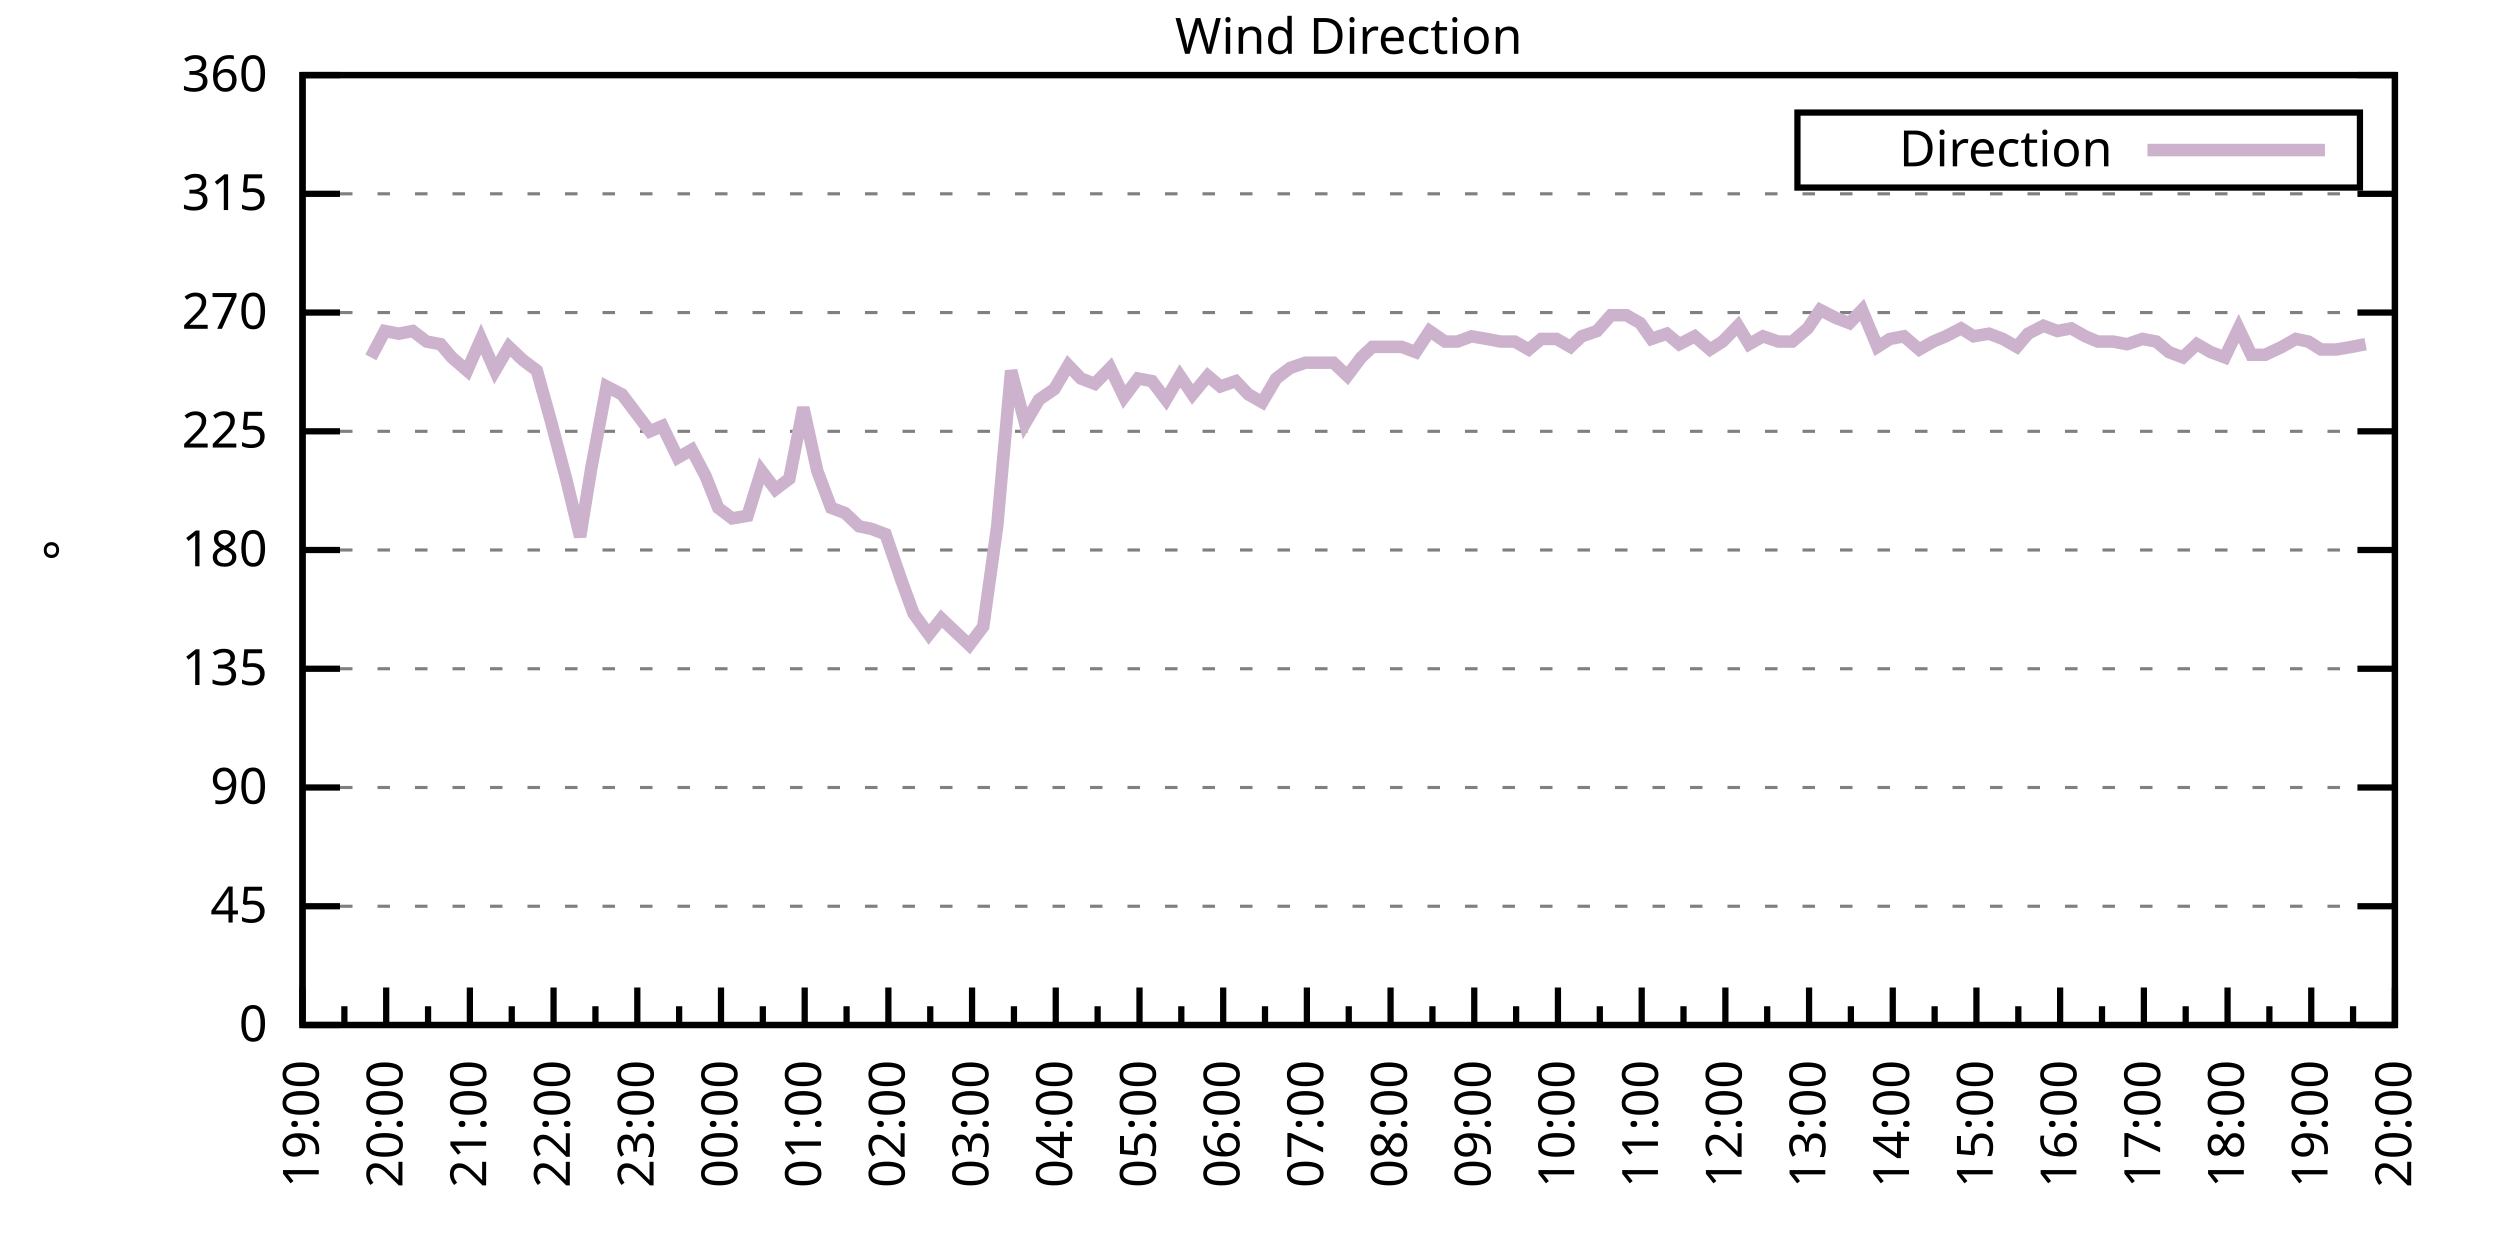
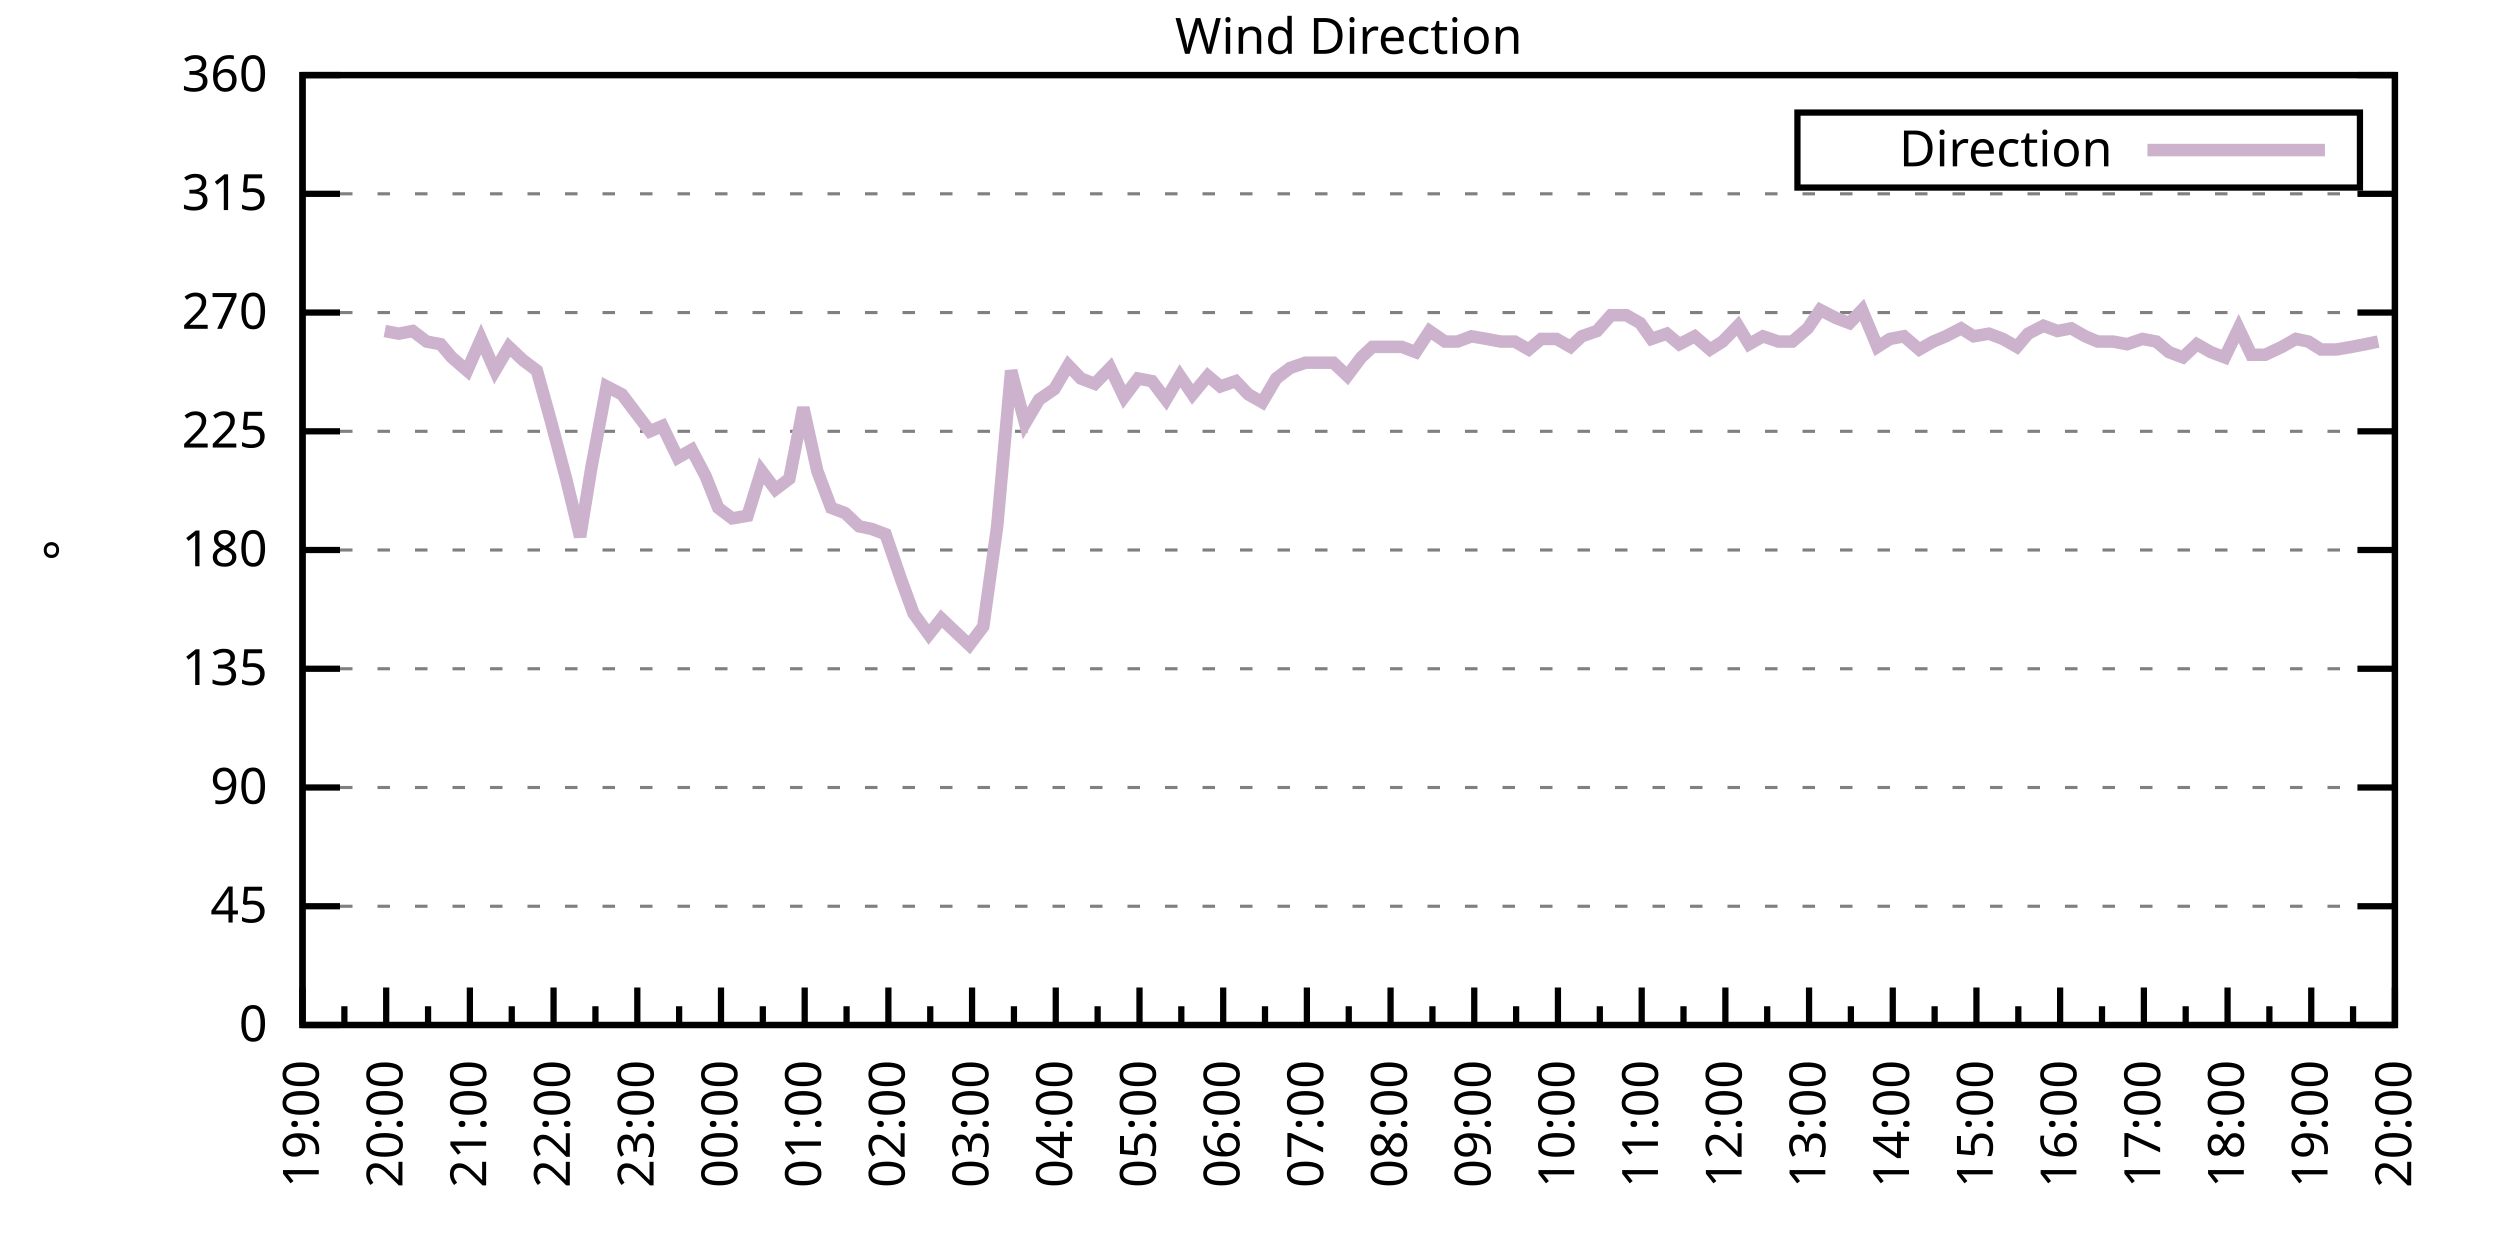
<svg xmlns="http://www.w3.org/2000/svg" xmlns:xlink="http://www.w3.org/1999/xlink" width="400" height="200" viewBox="0 0 400 200">
  <g id="gnuplot_canvas">
    <rect x="0" y="0" width="400" height="200" fill="none" />
    <defs>
      <circle id="gpDot" r="0.5" stroke-width="0.5" stroke="currentColor" />
      <path id="gpPt0" stroke-width="0.333" stroke="currentColor" d="M-1,0 h2 M0,-1 v2" />
      <path id="gpPt1" stroke-width="0.333" stroke="currentColor" d="M-1,-1 L1,1 M1,-1 L-1,1" />
      <path id="gpPt2" stroke-width="0.333" stroke="currentColor" d="M-1,0 L1,0 M0,-1 L0,1 M-1,-1 L1,1 M-1,1 L1,-1" />
      <rect id="gpPt3" stroke-width="0.333" stroke="currentColor" x="-1" y="-1" width="2" height="2" />
      <rect id="gpPt4" stroke-width="0.333" stroke="currentColor" fill="currentColor" x="-1" y="-1" width="2" height="2" />
      <circle id="gpPt5" stroke-width="0.333" stroke="currentColor" cx="0" cy="0" r="1" />
      <use xlink:href="#gpPt5" id="gpPt6" fill="currentColor" stroke="none" />
      <path id="gpPt7" stroke-width="0.333" stroke="currentColor" d="M0,-1.33 L-1.33,0.67 L1.33,0.67 z" />
      <use xlink:href="#gpPt7" id="gpPt8" fill="currentColor" stroke="none" />
      <use xlink:href="#gpPt7" id="gpPt9" stroke="currentColor" transform="rotate(180)" />
      <use xlink:href="#gpPt9" id="gpPt10" fill="currentColor" stroke="none" />
      <use xlink:href="#gpPt3" id="gpPt11" stroke="currentColor" transform="rotate(45)" />
      <use xlink:href="#gpPt11" id="gpPt12" fill="currentColor" stroke="none" />
      <path id="gpPt13" stroke-width="0.333" stroke="currentColor" d="M0,1.330 L1.265,0.411 L0.782,-1.067 L-0.782,-1.076 L-1.265,0.411 z" />
      <use xlink:href="#gpPt13" id="gpPt14" fill="currentColor" stroke="none" />
      <filter id="textbox" filterUnits="objectBoundingBox" x="0" y="0" height="1" width="1">
        <feFlood flood-color="white" flood-opacity="1" result="bgnd" />
        <feComposite in="SourceGraphic" in2="bgnd" operator="atop" />
      </filter>
      <filter id="greybox" filterUnits="objectBoundingBox" x="0" y="0" height="1" width="1">
        <feFlood flood-color="lightgrey" flood-opacity="1" result="grey" />
        <feComposite in="SourceGraphic" in2="grey" operator="atop" />
      </filter>
    </defs>
    <g fill="none" color="white" stroke="currentColor" stroke-width="1.00" stroke-linecap="butt" stroke-linejoin="miter">
</g>
    <g fill="none" color="black" stroke="currentColor" stroke-width="1.00" stroke-linecap="butt" stroke-linejoin="miter">
      <g stroke="none" shape-rendering="crispEdges">
        <polygon fill="rgb(255, 255, 255)" points="48.40,164.00 383.18,164.00 383.18,12.02 48.40,12.02 " />
      </g>
    </g>
    <g fill="none" color="black" stroke="currentColor" stroke-width="1.00" stroke-linecap="butt" stroke-linejoin="miter">
</g>
    <g fill="none" color="black" stroke="black" stroke-width="0.50" stroke-linecap="butt" stroke-linejoin="miter">
</g>
    <g fill="none" color="gray" stroke="currentColor" stroke-width="0.50" stroke-linecap="butt" stroke-linejoin="miter">
      <path stroke="gray" stroke-dasharray="2,4" class="gridline" d="M48.40,164.00 L383.19,164.00  " />
    </g>
    <g fill="none" color="gray" stroke="gray" stroke-width="1.00" stroke-linecap="butt" stroke-linejoin="miter">
</g>
    <g fill="none" color="black" stroke="currentColor" stroke-width="1.00" stroke-linecap="butt" stroke-linejoin="miter">
      <path stroke="black" d="M48.40,164.00 L54.40,164.00 M383.19,164.00 L377.19,164.00  " />
      <g transform="translate(42.80,166.60)" stroke="none" fill="black" font-family="Sans" font-size="8.00" text-anchor="end">
        <text>
          <tspan font-family="Sans"> 0</tspan>
        </text>
      </g>
    </g>
    <g fill="none" color="black" stroke="currentColor" stroke-width="1.00" stroke-linecap="butt" stroke-linejoin="miter">
</g>
    <g fill="none" color="black" stroke="black" stroke-width="0.50" stroke-linecap="butt" stroke-linejoin="miter">
</g>
    <g fill="none" color="gray" stroke="currentColor" stroke-width="0.50" stroke-linecap="butt" stroke-linejoin="miter">
      <path stroke="gray" stroke-dasharray="2,4" class="gridline" d="M48.40,145.00 L383.19,145.00  " />
    </g>
    <g fill="none" color="gray" stroke="gray" stroke-width="1.00" stroke-linecap="butt" stroke-linejoin="miter">
</g>
    <g fill="none" color="black" stroke="currentColor" stroke-width="1.00" stroke-linecap="butt" stroke-linejoin="miter">
      <path stroke="black" d="M48.40,145.00 L54.40,145.00 M383.19,145.00 L377.19,145.00  " />
      <g transform="translate(42.80,147.60)" stroke="none" fill="black" font-family="Sans" font-size="8.00" text-anchor="end">
        <text>
          <tspan font-family="Sans"> 45</tspan>
        </text>
      </g>
    </g>
    <g fill="none" color="black" stroke="currentColor" stroke-width="1.00" stroke-linecap="butt" stroke-linejoin="miter">
</g>
    <g fill="none" color="black" stroke="black" stroke-width="0.50" stroke-linecap="butt" stroke-linejoin="miter">
</g>
    <g fill="none" color="gray" stroke="currentColor" stroke-width="0.50" stroke-linecap="butt" stroke-linejoin="miter">
      <path stroke="gray" stroke-dasharray="2,4" class="gridline" d="M48.40,126.00 L383.19,126.00  " />
    </g>
    <g fill="none" color="gray" stroke="gray" stroke-width="1.00" stroke-linecap="butt" stroke-linejoin="miter">
</g>
    <g fill="none" color="black" stroke="currentColor" stroke-width="1.00" stroke-linecap="butt" stroke-linejoin="miter">
      <path stroke="black" d="M48.40,126.00 L54.40,126.00 M383.19,126.00 L377.19,126.00  " />
      <g transform="translate(42.80,128.60)" stroke="none" fill="black" font-family="Sans" font-size="8.00" text-anchor="end">
        <text>
          <tspan font-family="Sans"> 90</tspan>
        </text>
      </g>
    </g>
    <g fill="none" color="black" stroke="currentColor" stroke-width="1.00" stroke-linecap="butt" stroke-linejoin="miter">
</g>
    <g fill="none" color="black" stroke="black" stroke-width="0.50" stroke-linecap="butt" stroke-linejoin="miter">
</g>
    <g fill="none" color="gray" stroke="currentColor" stroke-width="0.50" stroke-linecap="butt" stroke-linejoin="miter">
      <path stroke="gray" stroke-dasharray="2,4" class="gridline" d="M48.40,107.00 L383.19,107.00  " />
    </g>
    <g fill="none" color="gray" stroke="gray" stroke-width="1.00" stroke-linecap="butt" stroke-linejoin="miter">
</g>
    <g fill="none" color="black" stroke="currentColor" stroke-width="1.00" stroke-linecap="butt" stroke-linejoin="miter">
      <path stroke="black" d="M48.40,107.00 L54.40,107.00 M383.19,107.00 L377.19,107.00  " />
      <g transform="translate(42.80,109.60)" stroke="none" fill="black" font-family="Sans" font-size="8.00" text-anchor="end">
        <text>
          <tspan font-family="Sans"> 135</tspan>
        </text>
      </g>
    </g>
    <g fill="none" color="black" stroke="currentColor" stroke-width="1.00" stroke-linecap="butt" stroke-linejoin="miter">
</g>
    <g fill="none" color="black" stroke="black" stroke-width="0.50" stroke-linecap="butt" stroke-linejoin="miter">
</g>
    <g fill="none" color="gray" stroke="currentColor" stroke-width="0.50" stroke-linecap="butt" stroke-linejoin="miter">
      <path stroke="gray" stroke-dasharray="2,4" class="gridline" d="M48.40,88.00 L383.19,88.00  " />
    </g>
    <g fill="none" color="gray" stroke="gray" stroke-width="1.00" stroke-linecap="butt" stroke-linejoin="miter">
</g>
    <g fill="none" color="black" stroke="currentColor" stroke-width="1.00" stroke-linecap="butt" stroke-linejoin="miter">
      <path stroke="black" d="M48.40,88.00 L54.40,88.00 M383.19,88.00 L377.19,88.00  " />
      <g transform="translate(42.80,90.60)" stroke="none" fill="black" font-family="Sans" font-size="8.00" text-anchor="end">
        <text>
          <tspan font-family="Sans"> 180</tspan>
        </text>
      </g>
    </g>
    <g fill="none" color="black" stroke="currentColor" stroke-width="1.00" stroke-linecap="butt" stroke-linejoin="miter">
</g>
    <g fill="none" color="black" stroke="black" stroke-width="0.50" stroke-linecap="butt" stroke-linejoin="miter">
</g>
    <g fill="none" color="gray" stroke="currentColor" stroke-width="0.50" stroke-linecap="butt" stroke-linejoin="miter">
      <path stroke="gray" stroke-dasharray="2,4" class="gridline" d="M48.40,69.01 L383.19,69.01  " />
    </g>
    <g fill="none" color="gray" stroke="gray" stroke-width="1.00" stroke-linecap="butt" stroke-linejoin="miter">
</g>
    <g fill="none" color="black" stroke="currentColor" stroke-width="1.00" stroke-linecap="butt" stroke-linejoin="miter">
      <path stroke="black" d="M48.40,69.01 L54.40,69.01 M383.19,69.01 L377.19,69.01  " />
      <g transform="translate(42.80,71.61)" stroke="none" fill="black" font-family="Sans" font-size="8.00" text-anchor="end">
        <text>
          <tspan font-family="Sans"> 225</tspan>
        </text>
      </g>
    </g>
    <g fill="none" color="black" stroke="currentColor" stroke-width="1.00" stroke-linecap="butt" stroke-linejoin="miter">
</g>
    <g fill="none" color="black" stroke="black" stroke-width="0.50" stroke-linecap="butt" stroke-linejoin="miter">
</g>
    <g fill="none" color="gray" stroke="currentColor" stroke-width="0.50" stroke-linecap="butt" stroke-linejoin="miter">
      <path stroke="gray" stroke-dasharray="2,4" class="gridline" d="M48.40,50.01 L383.19,50.01  " />
    </g>
    <g fill="none" color="gray" stroke="gray" stroke-width="1.00" stroke-linecap="butt" stroke-linejoin="miter">
</g>
    <g fill="none" color="black" stroke="currentColor" stroke-width="1.00" stroke-linecap="butt" stroke-linejoin="miter">
      <path stroke="black" d="M48.40,50.01 L54.40,50.01 M383.19,50.01 L377.19,50.01  " />
      <g transform="translate(42.80,52.61)" stroke="none" fill="black" font-family="Sans" font-size="8.00" text-anchor="end">
        <text>
          <tspan font-family="Sans"> 270</tspan>
        </text>
      </g>
    </g>
    <g fill="none" color="black" stroke="currentColor" stroke-width="1.00" stroke-linecap="butt" stroke-linejoin="miter">
</g>
    <g fill="none" color="black" stroke="black" stroke-width="0.50" stroke-linecap="butt" stroke-linejoin="miter">
</g>
    <g fill="none" color="gray" stroke="currentColor" stroke-width="0.50" stroke-linecap="butt" stroke-linejoin="miter">
      <path stroke="gray" stroke-dasharray="2,4" class="gridline" d="M48.40,31.01 L383.19,31.01  " />
    </g>
    <g fill="none" color="gray" stroke="gray" stroke-width="1.00" stroke-linecap="butt" stroke-linejoin="miter">
</g>
    <g fill="none" color="black" stroke="currentColor" stroke-width="1.00" stroke-linecap="butt" stroke-linejoin="miter">
      <path stroke="black" d="M48.40,31.01 L54.40,31.01 M383.19,31.01 L377.19,31.01  " />
      <g transform="translate(42.80,33.61)" stroke="none" fill="black" font-family="Sans" font-size="8.00" text-anchor="end">
        <text>
          <tspan font-family="Sans"> 315</tspan>
        </text>
      </g>
    </g>
    <g fill="none" color="black" stroke="currentColor" stroke-width="1.00" stroke-linecap="butt" stroke-linejoin="miter">
</g>
    <g fill="none" color="black" stroke="black" stroke-width="0.50" stroke-linecap="butt" stroke-linejoin="miter">
</g>
    <g fill="none" color="gray" stroke="currentColor" stroke-width="0.50" stroke-linecap="butt" stroke-linejoin="miter">
      <path stroke="gray" stroke-dasharray="2,4" class="gridline" d="M48.40,12.01 L383.19,12.01  " />
    </g>
    <g fill="none" color="gray" stroke="gray" stroke-width="1.00" stroke-linecap="butt" stroke-linejoin="miter">
</g>
    <g fill="none" color="black" stroke="currentColor" stroke-width="1.00" stroke-linecap="butt" stroke-linejoin="miter">
      <path stroke="black" d="M48.40,12.01 L54.40,12.01 M383.19,12.01 L377.19,12.01  " />
      <g transform="translate(42.80,14.61)" stroke="none" fill="black" font-family="Sans" font-size="8.00" text-anchor="end">
        <text>
          <tspan font-family="Sans"> 360</tspan>
        </text>
      </g>
    </g>
    <g fill="none" color="black" stroke="currentColor" stroke-width="1.00" stroke-linecap="butt" stroke-linejoin="miter">
      <path stroke="black" d="M48.40,164.00 L48.40,158.00  " />
      <g transform="translate(51.00,169.60) rotate(270)" stroke="none" fill="black" font-family="Sans" font-size="8.00" text-anchor="end">
        <text>
          <tspan font-family="Sans">19:00</tspan>
        </text>
      </g>
    </g>
    <g fill="none" color="black" stroke="currentColor" stroke-width="1.00" stroke-linecap="butt" stroke-linejoin="miter">
      <path stroke="black" d="M55.10,164.00 L55.10,161.00 M61.79,164.00 L61.79,158.00  " />
      <g transform="translate(64.39,169.60) rotate(270)" stroke="none" fill="black" font-family="Sans" font-size="8.00" text-anchor="end">
        <text>
          <tspan font-family="Sans">20:00</tspan>
        </text>
      </g>
    </g>
    <g fill="none" color="black" stroke="currentColor" stroke-width="1.00" stroke-linecap="butt" stroke-linejoin="miter">
      <path stroke="black" d="M68.49,164.00 L68.49,161.00 M75.18,164.00 L75.18,158.00  " />
      <g transform="translate(77.78,169.60) rotate(270)" stroke="none" fill="black" font-family="Sans" font-size="8.00" text-anchor="end">
        <text>
          <tspan font-family="Sans">21:00</tspan>
        </text>
      </g>
    </g>
    <g fill="none" color="black" stroke="currentColor" stroke-width="1.00" stroke-linecap="butt" stroke-linejoin="miter">
      <path stroke="black" d="M81.88,164.00 L81.88,161.00 M88.57,164.00 L88.57,158.00  " />
      <g transform="translate(91.17,169.60) rotate(270)" stroke="none" fill="black" font-family="Sans" font-size="8.00" text-anchor="end">
        <text>
          <tspan font-family="Sans">22:00</tspan>
        </text>
      </g>
    </g>
    <g fill="none" color="black" stroke="currentColor" stroke-width="1.00" stroke-linecap="butt" stroke-linejoin="miter">
      <path stroke="black" d="M95.27,164.00 L95.27,161.00 M101.97,164.00 L101.97,158.00  " />
      <g transform="translate(104.57,169.60) rotate(270)" stroke="none" fill="black" font-family="Sans" font-size="8.00" text-anchor="end">
        <text>
          <tspan font-family="Sans">23:00</tspan>
        </text>
      </g>
    </g>
    <g fill="none" color="black" stroke="currentColor" stroke-width="1.00" stroke-linecap="butt" stroke-linejoin="miter">
      <path stroke="black" d="M108.66,164.00 L108.66,161.00 M115.36,164.00 L115.36,158.00  " />
      <g transform="translate(117.96,169.60) rotate(270)" stroke="none" fill="black" font-family="Sans" font-size="8.00" text-anchor="end">
        <text>
          <tspan font-family="Sans">00:00</tspan>
        </text>
      </g>
    </g>
    <g fill="none" color="black" stroke="currentColor" stroke-width="1.00" stroke-linecap="butt" stroke-linejoin="miter">
      <path stroke="black" d="M122.05,164.00 L122.05,161.00 M128.75,164.00 L128.75,158.00  " />
      <g transform="translate(131.35,169.60) rotate(270)" stroke="none" fill="black" font-family="Sans" font-size="8.00" text-anchor="end">
        <text>
          <tspan font-family="Sans">01:00</tspan>
        </text>
      </g>
    </g>
    <g fill="none" color="black" stroke="currentColor" stroke-width="1.00" stroke-linecap="butt" stroke-linejoin="miter">
      <path stroke="black" d="M135.45,164.00 L135.45,161.00 M142.14,164.00 L142.14,158.00  " />
      <g transform="translate(144.74,169.60) rotate(270)" stroke="none" fill="black" font-family="Sans" font-size="8.00" text-anchor="end">
        <text>
          <tspan font-family="Sans">02:00</tspan>
        </text>
      </g>
    </g>
    <g fill="none" color="black" stroke="currentColor" stroke-width="1.00" stroke-linecap="butt" stroke-linejoin="miter">
      <path stroke="black" d="M148.84,164.00 L148.84,161.00 M155.53,164.00 L155.53,158.00  " />
      <g transform="translate(158.13,169.60) rotate(270)" stroke="none" fill="black" font-family="Sans" font-size="8.00" text-anchor="end">
        <text>
          <tspan font-family="Sans">03:00</tspan>
        </text>
      </g>
    </g>
    <g fill="none" color="black" stroke="currentColor" stroke-width="1.00" stroke-linecap="butt" stroke-linejoin="miter">
      <path stroke="black" d="M162.23,164.00 L162.23,161.00 M168.92,164.00 L168.92,158.00  " />
      <g transform="translate(171.52,169.60) rotate(270)" stroke="none" fill="black" font-family="Sans" font-size="8.00" text-anchor="end">
        <text>
          <tspan font-family="Sans">04:00</tspan>
        </text>
      </g>
    </g>
    <g fill="none" color="black" stroke="currentColor" stroke-width="1.00" stroke-linecap="butt" stroke-linejoin="miter">
      <path stroke="black" d="M175.62,164.00 L175.62,161.00 M182.32,164.00 L182.32,158.00  " />
      <g transform="translate(184.92,169.60) rotate(270)" stroke="none" fill="black" font-family="Sans" font-size="8.00" text-anchor="end">
        <text>
          <tspan font-family="Sans">05:00</tspan>
        </text>
      </g>
    </g>
    <g fill="none" color="black" stroke="currentColor" stroke-width="1.00" stroke-linecap="butt" stroke-linejoin="miter">
      <path stroke="black" d="M189.01,164.00 L189.01,161.00 M195.71,164.00 L195.71,158.00  " />
      <g transform="translate(198.31,169.60) rotate(270)" stroke="none" fill="black" font-family="Sans" font-size="8.00" text-anchor="end">
        <text>
          <tspan font-family="Sans">06:00</tspan>
        </text>
      </g>
    </g>
    <g fill="none" color="black" stroke="currentColor" stroke-width="1.00" stroke-linecap="butt" stroke-linejoin="miter">
      <path stroke="black" d="M202.40,164.00 L202.40,161.00 M209.10,164.00 L209.10,158.00  " />
      <g transform="translate(211.70,169.60) rotate(270)" stroke="none" fill="black" font-family="Sans" font-size="8.00" text-anchor="end">
        <text>
          <tspan font-family="Sans">07:00</tspan>
        </text>
      </g>
    </g>
    <g fill="none" color="black" stroke="currentColor" stroke-width="1.00" stroke-linecap="butt" stroke-linejoin="miter">
      <path stroke="black" d="M215.80,164.00 L215.80,161.00 M222.49,164.00 L222.49,158.00  " />
      <g transform="translate(225.09,169.60) rotate(270)" stroke="none" fill="black" font-family="Sans" font-size="8.00" text-anchor="end">
        <text>
          <tspan font-family="Sans">08:00</tspan>
        </text>
      </g>
    </g>
    <g fill="none" color="black" stroke="currentColor" stroke-width="1.00" stroke-linecap="butt" stroke-linejoin="miter">
      <path stroke="black" d="M229.19,164.00 L229.19,161.00 M235.88,164.00 L235.88,158.00  " />
      <g transform="translate(238.48,169.60) rotate(270)" stroke="none" fill="black" font-family="Sans" font-size="8.00" text-anchor="end">
        <text>
          <tspan font-family="Sans">09:00</tspan>
        </text>
      </g>
    </g>
    <g fill="none" color="black" stroke="currentColor" stroke-width="1.00" stroke-linecap="butt" stroke-linejoin="miter">
      <path stroke="black" d="M242.58,164.00 L242.58,161.00 M249.27,164.00 L249.27,158.00  " />
      <g transform="translate(251.87,169.60) rotate(270)" stroke="none" fill="black" font-family="Sans" font-size="8.00" text-anchor="end">
        <text>
          <tspan font-family="Sans">10:00</tspan>
        </text>
      </g>
    </g>
    <g fill="none" color="black" stroke="currentColor" stroke-width="1.00" stroke-linecap="butt" stroke-linejoin="miter">
      <path stroke="black" d="M255.97,164.00 L255.97,161.00 M262.67,164.00 L262.67,158.00  " />
      <g transform="translate(265.27,169.60) rotate(270)" stroke="none" fill="black" font-family="Sans" font-size="8.00" text-anchor="end">
        <text>
          <tspan font-family="Sans">11:00</tspan>
        </text>
      </g>
    </g>
    <g fill="none" color="black" stroke="currentColor" stroke-width="1.00" stroke-linecap="butt" stroke-linejoin="miter">
      <path stroke="black" d="M269.36,164.00 L269.36,161.00 M276.06,164.00 L276.06,158.00  " />
      <g transform="translate(278.66,169.60) rotate(270)" stroke="none" fill="black" font-family="Sans" font-size="8.00" text-anchor="end">
        <text>
          <tspan font-family="Sans">12:00</tspan>
        </text>
      </g>
    </g>
    <g fill="none" color="black" stroke="currentColor" stroke-width="1.00" stroke-linecap="butt" stroke-linejoin="miter">
      <path stroke="black" d="M282.75,164.00 L282.75,161.00 M289.45,164.00 L289.45,158.00  " />
      <g transform="translate(292.05,169.60) rotate(270)" stroke="none" fill="black" font-family="Sans" font-size="8.00" text-anchor="end">
        <text>
          <tspan font-family="Sans">13:00</tspan>
        </text>
      </g>
    </g>
    <g fill="none" color="black" stroke="currentColor" stroke-width="1.00" stroke-linecap="butt" stroke-linejoin="miter">
      <path stroke="black" d="M296.14,164.00 L296.14,161.00 M302.84,164.00 L302.84,158.00  " />
      <g transform="translate(305.44,169.60) rotate(270)" stroke="none" fill="black" font-family="Sans" font-size="8.00" text-anchor="end">
        <text>
          <tspan font-family="Sans">14:00</tspan>
        </text>
      </g>
    </g>
    <g fill="none" color="black" stroke="currentColor" stroke-width="1.00" stroke-linecap="butt" stroke-linejoin="miter">
      <path stroke="black" d="M309.54,164.00 L309.54,161.00 M316.23,164.00 L316.23,158.00  " />
      <g transform="translate(318.83,169.60) rotate(270)" stroke="none" fill="black" font-family="Sans" font-size="8.00" text-anchor="end">
        <text>
          <tspan font-family="Sans">15:00</tspan>
        </text>
      </g>
    </g>
    <g fill="none" color="black" stroke="currentColor" stroke-width="1.00" stroke-linecap="butt" stroke-linejoin="miter">
      <path stroke="black" d="M322.93,164.00 L322.93,161.00 M329.62,164.00 L329.62,158.00  " />
      <g transform="translate(332.22,169.60) rotate(270)" stroke="none" fill="black" font-family="Sans" font-size="8.00" text-anchor="end">
        <text>
          <tspan font-family="Sans">16:00</tspan>
        </text>
      </g>
    </g>
    <g fill="none" color="black" stroke="currentColor" stroke-width="1.00" stroke-linecap="butt" stroke-linejoin="miter">
      <path stroke="black" d="M336.32,164.00 L336.32,161.00 M343.02,164.00 L343.02,158.00  " />
      <g transform="translate(345.62,169.60) rotate(270)" stroke="none" fill="black" font-family="Sans" font-size="8.00" text-anchor="end">
        <text>
          <tspan font-family="Sans">17:00</tspan>
        </text>
      </g>
    </g>
    <g fill="none" color="black" stroke="currentColor" stroke-width="1.00" stroke-linecap="butt" stroke-linejoin="miter">
      <path stroke="black" d="M349.71,164.00 L349.71,161.00 M356.41,164.00 L356.41,158.00  " />
      <g transform="translate(359.01,169.60) rotate(270)" stroke="none" fill="black" font-family="Sans" font-size="8.00" text-anchor="end">
        <text>
          <tspan font-family="Sans">18:00</tspan>
        </text>
      </g>
    </g>
    <g fill="none" color="black" stroke="currentColor" stroke-width="1.00" stroke-linecap="butt" stroke-linejoin="miter">
      <path stroke="black" d="M363.10,164.00 L363.10,161.00 M369.80,164.00 L369.80,158.00  " />
      <g transform="translate(372.40,169.60) rotate(270)" stroke="none" fill="black" font-family="Sans" font-size="8.00" text-anchor="end">
        <text>
          <tspan font-family="Sans">19:00</tspan>
        </text>
      </g>
    </g>
    <g fill="none" color="black" stroke="currentColor" stroke-width="1.00" stroke-linecap="butt" stroke-linejoin="miter">
      <path stroke="black" d="M376.49,164.00 L376.49,161.00 M383.19,164.00 L383.19,158.00  " />
      <g transform="translate(385.79,169.60) rotate(270)" stroke="none" fill="black" font-family="Sans" font-size="8.00" text-anchor="end">
        <text>
          <tspan font-family="Sans">20:00</tspan>
        </text>
      </g>
    </g>
    <g fill="none" color="black" stroke="currentColor" stroke-width="1.00" stroke-linecap="butt" stroke-linejoin="miter">
</g>
    <g fill="none" color="black" stroke="currentColor" stroke-width="1.00" stroke-linecap="butt" stroke-linejoin="miter">
      <path stroke="black" d="M48.40,12.01 L48.40,164.00 L383.19,164.00 L383.19,12.01 L48.40,12.01 Z  " />
    </g>
    <g fill="none" color="black" stroke="currentColor" stroke-width="1.00" stroke-linecap="butt" stroke-linejoin="miter">
      <g transform="translate(12.80,88.01) rotate(270)" stroke="none" fill="black" font-family="Sans" font-size="8.00" text-anchor="middle">
        <text>
          <tspan font-family="Sans">°</tspan>
        </text>
      </g>
    </g>
    <g fill="none" color="black" stroke="currentColor" stroke-width="1.00" stroke-linecap="butt" stroke-linejoin="miter">
</g>
    <g fill="none" color="black" stroke="currentColor" stroke-width="1.00" stroke-linecap="butt" stroke-linejoin="miter">
      <path stroke="black" d="M287.59,30.01 L287.59,18.01 L377.59,18.01 L377.59,30.01 L287.59,30.01 Z  " />
    </g>
    <g id="Wind_direction_plot_1">
      <g fill="none" color="white" stroke="black" stroke-width="2.00" stroke-linecap="butt" stroke-linejoin="miter">
</g>
      <g fill="none" color="black" stroke="currentColor" stroke-width="2.00" stroke-linecap="butt" stroke-linejoin="miter">
        <g transform="translate(337.99,26.61)" stroke="none" fill="black" font-family="Sans" font-size="8.00" text-anchor="end">
          <text>
            <tspan font-family="Sans">Direction</tspan>
          </text>
        </g>
      </g>
      <g fill="none" color="black" stroke="currentColor" stroke-width="2.00" stroke-linecap="butt" stroke-linejoin="miter">
-         <path stroke="rgb(204, 178, 204)" d="M343.59,24.01 L371.99,24.01 M59.34,57.18 L61.57,52.96 L63.80,53.39 L66.03,52.96 L68.26,54.65 L70.50,55.07   L72.28,57.18 L74.74,59.30 L76.97,54.23 L79.20,59.30 L81.43,55.50 L83.66,57.61 L85.90,59.30 L88.13,67.32   L90.58,76.61 L92.82,85.89 L94.60,74.92 L97.06,61.83 L99.51,63.10 L101.74,66.05 L103.98,69.01 L105.98,68.16   L108.44,73.23 L110.67,71.96 L112.90,76.18 L114.91,81.25 L117.14,82.94 L119.60,82.52 L121.83,75.34 L124.06,78.29   L126.29,76.61 L128.53,65.21 L130.76,75.34 L132.99,81.25 L135.22,82.09 L137.45,84.21 L139.46,84.63 L141.69,85.47   L144.15,92.65 L146.16,98.14 L148.61,101.52 L150.62,98.98 L152.85,101.09 L155.09,103.20 L157.32,100.25 L159.55,84.21   L161.78,59.30 L164.01,67.74 L166.25,63.94 L168.70,62.25 L170.93,58.45 L172.94,60.56 L175.17,61.41 L177.63,58.87   L179.86,63.52 L182.09,60.56 L184.32,60.98 L186.56,63.94 L188.79,60.14 L190.80,63.10 L193.25,60.14 L195.26,61.83   L197.72,60.98 L199.73,63.10 L201.96,64.36 L204.19,60.56 L206.42,58.87 L208.88,58.03 L211.11,58.03 L213.34,58.03   L215.57,60.14 L217.80,57.18 L219.59,55.50 L224.28,55.50 L226.51,56.34 L228.74,52.96 L231.20,54.65 L233.20,54.65   L235.44,53.81 L237.89,54.23 L240.12,54.65 L242.36,54.65 L244.59,55.92 L246.60,54.23 L249.05,54.23 L251.28,55.50   L253.07,53.81 L255.52,52.96 L257.76,50.43 L260.21,50.43 L262.44,51.70 L264.23,54.23 L266.68,53.39 L268.69,55.07   L271.15,53.81 L273.60,55.92 L275.61,54.65 L278.07,52.12 L279.85,55.07 L282.08,53.81 L284.54,54.65 L286.77,54.65   L289.23,52.54 L291.23,49.59 L293.69,50.85 L295.92,51.70 L297.93,49.59 L300.39,55.50 L302.39,54.23 L304.63,53.81   L307.08,55.92 L309.31,54.65 L311.32,53.81 L313.78,52.54 L315.79,53.81 L318.24,53.39 L320.47,54.23 L322.70,55.50   L324.49,53.39 L326.95,52.12 L329.18,52.96 L331.41,52.54 L333.64,53.81 L335.65,54.65 L338.10,54.65 L340.34,55.07   L342.79,54.23 L345.02,54.65 L347.03,56.34 L349.26,57.18 L351.50,55.07 L353.73,56.34 L355.96,57.18 L358.19,52.54   L360.20,56.76 L362.43,56.76 L365.11,55.50 L367.34,54.23 L369.35,54.65 L371.36,55.92 L373.82,55.92 L376.27,55.50   L378.50,55.07  " />
+         <path stroke="rgb(204, 178, 204)" d="M343.59,24.01 L371.99,24.01 M61.57,52.96 L63.80,53.39 L66.03,52.96 L68.26,54.65 L70.50,55.07 L72.28,57.18   L74.74,59.30 L76.97,54.23 L79.20,59.30 L81.43,55.50 L83.66,57.61 L85.90,59.30 L88.13,67.32 L90.58,76.61   L92.82,85.89 L94.60,74.92 L97.06,61.83 L99.51,63.10 L101.74,66.05 L103.98,69.01 L105.98,68.16 L108.44,73.23   L110.67,71.96 L112.90,76.18 L114.91,81.25 L117.14,82.94 L119.60,82.52 L121.83,75.34 L124.06,78.29 L126.29,76.61   L128.53,65.21 L130.76,75.34 L132.99,81.25 L135.22,82.09 L137.45,84.21 L139.46,84.63 L141.69,85.47 L144.15,92.65   L146.16,98.14 L148.61,101.52 L150.62,98.98 L152.85,101.09 L155.09,103.20 L157.32,100.25 L159.55,84.21 L161.78,59.30   L164.01,67.74 L166.25,63.94 L168.70,62.25 L170.93,58.45 L172.94,60.56 L175.17,61.41 L177.63,58.87 L179.86,63.52   L182.09,60.56 L184.32,60.98 L186.56,63.94 L188.79,60.14 L190.80,63.10 L193.25,60.14 L195.26,61.83 L197.72,60.98   L199.73,63.10 L201.96,64.36 L204.19,60.56 L206.42,58.87 L208.88,58.03 L211.11,58.03 L213.34,58.03 L215.57,60.14   L217.80,57.18 L219.59,55.50 L224.28,55.50 L226.51,56.34 L228.74,52.96 L231.20,54.65 L233.20,54.65 L235.44,53.81   L237.89,54.23 L240.12,54.65 L242.36,54.65 L244.59,55.92 L246.60,54.23 L249.05,54.23 L251.28,55.50 L253.07,53.81   L255.52,52.96 L257.76,50.43 L260.21,50.43 L262.44,51.70 L264.23,54.23 L266.68,53.39 L268.69,55.07 L271.15,53.81   L273.60,55.92 L275.61,54.65 L278.07,52.12 L279.85,55.07 L282.08,53.81 L284.54,54.65 L286.77,54.65 L289.23,52.54   L291.23,49.59 L293.69,50.85 L295.92,51.70 L297.93,49.59 L300.39,55.50 L302.39,54.23 L304.63,53.81 L307.08,55.92   L309.31,54.65 L311.32,53.81 L313.78,52.54 L315.79,53.81 L318.24,53.39 L320.47,54.23 L322.70,55.50 L324.49,53.39   L326.95,52.12 L329.18,52.96 L331.41,52.54 L333.64,53.81 L335.65,54.65 L338.10,54.65 L340.34,55.07 L342.79,54.23   L345.02,54.65 L347.03,56.34 L349.26,57.18 L351.50,55.07 L353.73,56.34 L355.96,57.18 L358.19,52.54 L360.20,56.76   L362.43,56.76 L365.11,55.50 L367.34,54.23 L369.35,54.65 L371.36,55.92 L373.82,55.92 L376.27,55.50 L378.50,55.07   L380.51,54.65  " />
      </g>
    </g>
    <g fill="none" color="black" stroke="currentColor" stroke-width="2.00" stroke-linecap="butt" stroke-linejoin="miter">
</g>
    <g fill="none" color="black" stroke="black" stroke-width="1.00" stroke-linecap="butt" stroke-linejoin="miter">
</g>
    <g fill="none" color="black" stroke="currentColor" stroke-width="1.00" stroke-linecap="butt" stroke-linejoin="miter">
      <path stroke="black" d="M48.40,12.01 L48.40,164.00 L383.19,164.00 L383.19,12.01 L48.40,12.01 Z  " />
    </g>
    <g fill="none" color="black" stroke="currentColor" stroke-width="1.00" stroke-linecap="butt" stroke-linejoin="miter">
      <g transform="translate(215.79,8.61)" stroke="none" fill="black" font-family="Sans" font-size="8.00" text-anchor="middle">
        <text>
          <tspan font-family="Sans">Wind Direction</tspan>
        </text>
      </g>
    </g>
    <g fill="none" color="black" stroke="currentColor" stroke-width="1.00" stroke-linecap="butt" stroke-linejoin="miter">
</g>
  </g>
</svg>
